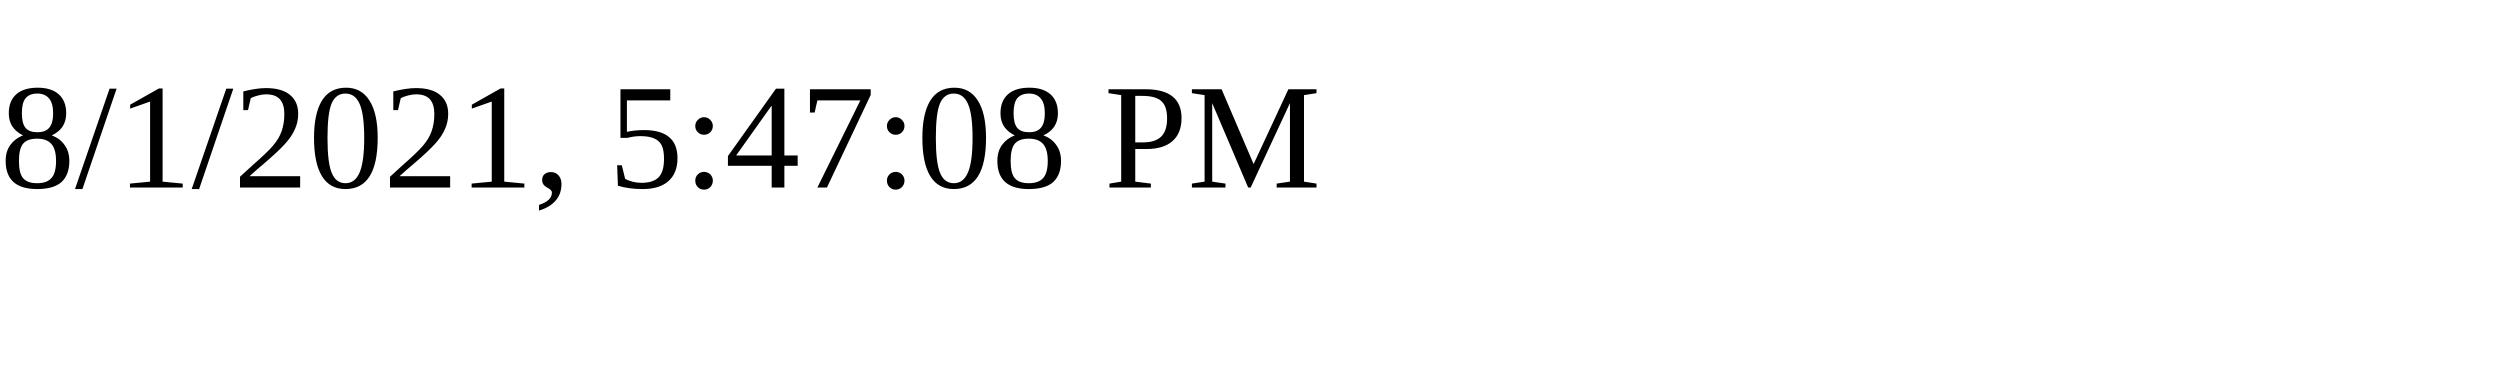
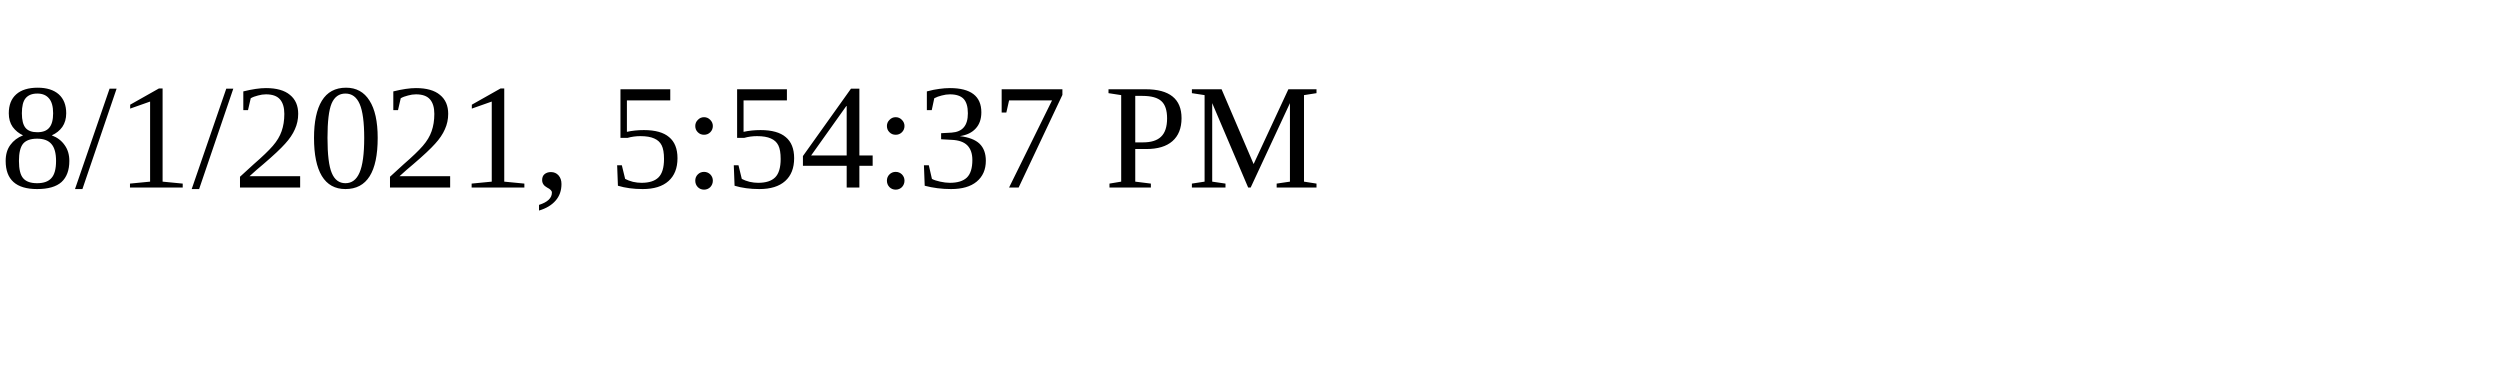
<svg xmlns="http://www.w3.org/2000/svg" height="30" width="200">
-   <text x="0" y="15">8/1/2021, 5:47:08 PM</text>
+   <text x="0" y="15">8/1/2021, 5:54:37 PM</text>
</svg>
